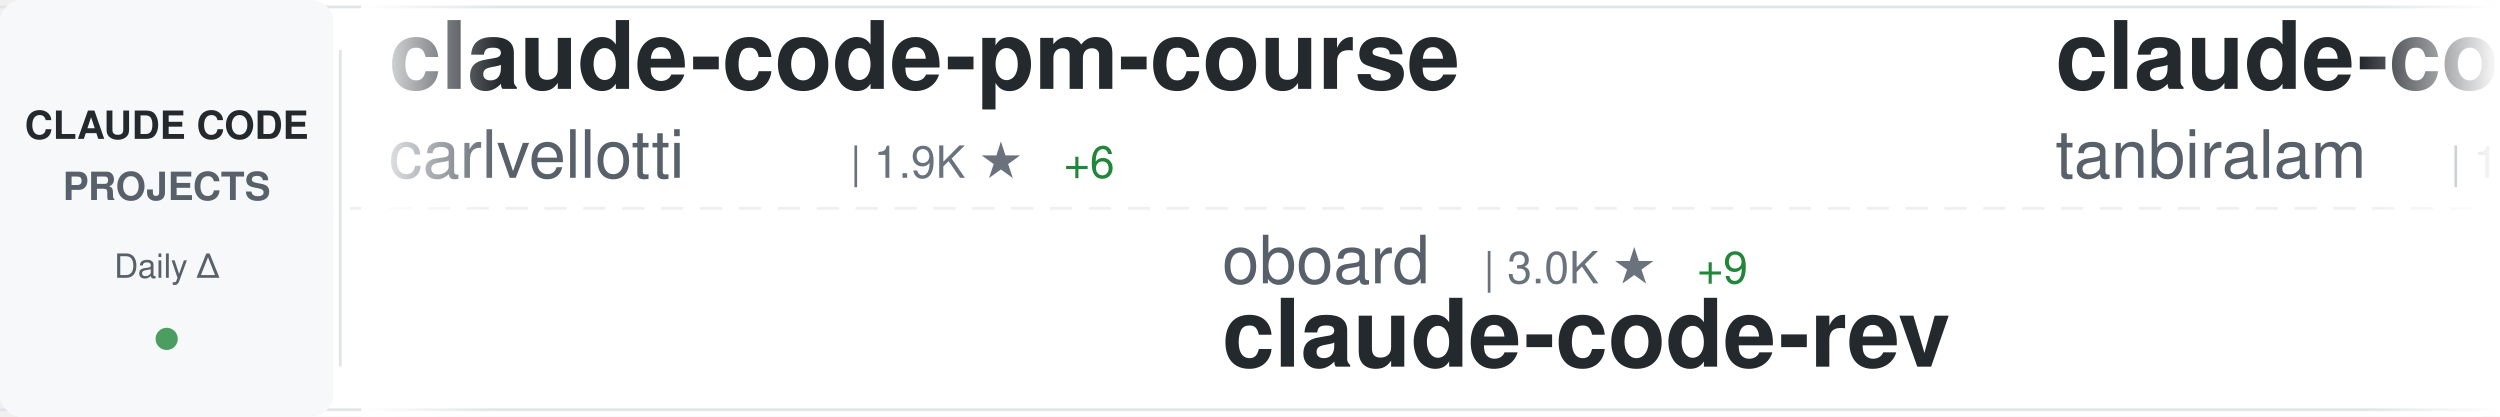
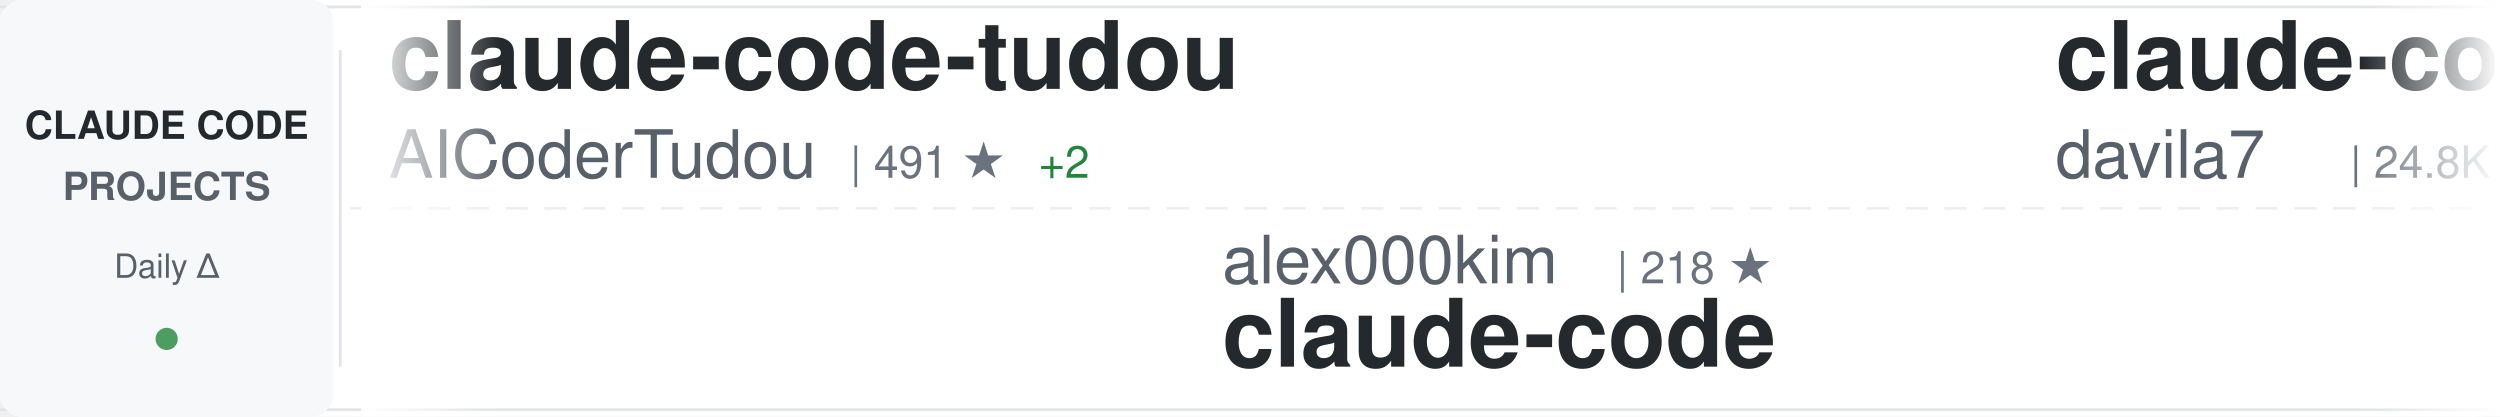
<svg xmlns="http://www.w3.org/2000/svg" width="900" height="150">
  <defs>
    <linearGradient id="awesomeLeftFade" x1="0%" y1="0%" x2="100%" y2="0%">
      <stop offset="0%" style="stop-color:#ffffff;stop-opacity:1" />
      <stop offset="100%" style="stop-color:#ffffff;stop-opacity:0" />
    </linearGradient>
    <linearGradient id="awesomeRightFade" x1="0%" y1="0%" x2="100%" y2="0%">
      <stop offset="0%" style="stop-color:#ffffff;stop-opacity:0" />
      <stop offset="100%" style="stop-color:#ffffff;stop-opacity:1" />
    </linearGradient>
  </defs>
  <rect width="900" height="150" fill="#ffffff" rx="8" />
  <rect x="0" y="2" width="900" height="1" fill="#e1e4e8" />
  <rect x="0" y="147" width="900" height="1" fill="#e1e4e8" />
  <line x1="0" y1="75" x2="900" y2="75" stroke="#e1e4e8" stroke-width="1" stroke-dasharray="8 6" opacity="0.6" />
  <rect x="0" y="0" width="120" height="150" fill="#f6f8fa" rx="8" />
  <text x="60" y="50" font-family="-apple-system, BlinkMacSystemFont, 'Segoe UI', Helvetica, Arial, sans-serif" font-size="14" font-weight="600" fill="#24292e" text-anchor="middle">CLAUDE CODE</text>
  <text x="60" y="72" font-family="-apple-system, BlinkMacSystemFont, 'Segoe UI', Helvetica, Arial, sans-serif" font-size="14" font-weight="600" fill="#586069" text-anchor="middle">PROJECTS</text>
  <text x="60" y="100" font-family="-apple-system, BlinkMacSystemFont, 'Segoe UI', Helvetica, Arial, sans-serif" font-size="12" font-weight="500" fill="#586069" text-anchor="middle">Daily Δ</text>
  <circle cx="60" cy="122" r="4" fill="#22863a" opacity="0.8" />
  <rect x="122" y="18" width="1" height="114" fill="#e1e4e8" />
  <clipPath id="awesomeTickerClip">
    <rect x="130" y="0" width="770" height="150" />
  </clipPath>
  <g clip-path="url(#awesomeTickerClip)">
    <g id="awesomeTickerItems">
      <animateTransform attributeName="transform" attributeType="XML" type="translate" from="0 0" to="-3000 0" dur="54s" repeatCount="indefinite" />
      <g transform="translate(0, 0)">
-         <text x="140" y="32" font-family="-apple-system, BlinkMacSystemFont, 'Segoe UI', Helvetica, Arial, sans-serif" font-size="34" font-weight="600" fill="#24292e">claude-code-pm-course</text>
-         <text x="140" y="64" font-family="-apple-system, BlinkMacSystemFont, 'Segoe UI', Helvetica, Arial, sans-serif" font-size="24" font-weight="400" fill="#586069">carlvellotti</text>
-         <text x="306" y="64" font-family="-apple-system, BlinkMacSystemFont, 'Segoe UI', Helvetica, Arial, sans-serif" font-size="16" font-weight="500" fill="#6a737d">| 1.9K ★</text>
-         <text x="383" y="64" font-family="-apple-system, BlinkMacSystemFont, 'Segoe UI', Helvetica, Arial, sans-serif" font-size="16" font-weight="500" fill="#22863a"> +6</text>
+         <text x="140" y="32" font-family="-apple-system, BlinkMacSystemFont, 'Segoe UI', Helvetica, Arial, sans-serif" font-size="34" font-weight="600" fill="#24292e">claude-code-tudou</text>
+         <text x="140" y="64" font-family="-apple-system, BlinkMacSystemFont, 'Segoe UI', Helvetica, Arial, sans-serif" font-size="24" font-weight="400" fill="#586069">AICoderTudou</text>
+         <text x="306" y="64" font-family="-apple-system, BlinkMacSystemFont, 'Segoe UI', Helvetica, Arial, sans-serif" font-size="16" font-weight="500" fill="#6a737d">| 491 ★</text>
+         <text x="374" y="64" font-family="-apple-system, BlinkMacSystemFont, 'Segoe UI', Helvetica, Arial, sans-serif" font-size="16" font-weight="500" fill="#22863a"> +2</text>
      </g>
      <g transform="translate(300, 0)">
-         <text x="140" y="102" font-family="-apple-system, BlinkMacSystemFont, 'Segoe UI', Helvetica, Arial, sans-serif" font-size="24" font-weight="400" fill="#586069">oboard</text>
-         <text x="234" y="102" font-family="-apple-system, BlinkMacSystemFont, 'Segoe UI', Helvetica, Arial, sans-serif" font-size="16" font-weight="500" fill="#6a737d">| 3.0K ★</text>
-         <text x="311" y="102" font-family="-apple-system, BlinkMacSystemFont, 'Segoe UI', Helvetica, Arial, sans-serif" font-size="16" font-weight="500" fill="#22863a"> +9</text>
-         <text x="140" y="132" font-family="-apple-system, BlinkMacSystemFont, 'Segoe UI', Helvetica, Arial, sans-serif" font-size="34" font-weight="600" fill="#24292e">claude-code-rev</text>
+         <text x="140" y="102" font-family="-apple-system, BlinkMacSystemFont, 'Segoe UI', Helvetica, Arial, sans-serif" font-size="24" font-weight="400" fill="#586069">alex000kim</text>
+         <text x="282" y="102" font-family="-apple-system, BlinkMacSystemFont, 'Segoe UI', Helvetica, Arial, sans-serif" font-size="16" font-weight="500" fill="#6a737d">| 218 ★</text>
+         <text x="140" y="132" font-family="-apple-system, BlinkMacSystemFont, 'Segoe UI', Helvetica, Arial, sans-serif" font-size="34" font-weight="600" fill="#24292e">claude-code</text>
      </g>
      <g transform="translate(600, 0)">
-         <text x="140" y="32" font-family="-apple-system, BlinkMacSystemFont, 'Segoe UI', Helvetica, Arial, sans-serif" font-size="34" font-weight="600" fill="#24292e">claude-code</text>
-         <text x="140" y="64" font-family="-apple-system, BlinkMacSystemFont, 'Segoe UI', Helvetica, Arial, sans-serif" font-size="24" font-weight="400" fill="#586069">tanbiralam</text>
-         <text x="282" y="64" font-family="-apple-system, BlinkMacSystemFont, 'Segoe UI', Helvetica, Arial, sans-serif" font-size="16" font-weight="500" fill="#6a737d">| 1.5K ★</text>
-         <text x="359" y="64" font-family="-apple-system, BlinkMacSystemFont, 'Segoe UI', Helvetica, Arial, sans-serif" font-size="16" font-weight="500" fill="#22863a"> +9</text>
+         <text x="140" y="32" font-family="-apple-system, BlinkMacSystemFont, 'Segoe UI', Helvetica, Arial, sans-serif" font-size="34" font-weight="600" fill="#24292e">claude-code-templates</text>
+         <text x="140" y="64" font-family="-apple-system, BlinkMacSystemFont, 'Segoe UI', Helvetica, Arial, sans-serif" font-size="24" font-weight="400" fill="#586069">davila7</text>
+         <text x="246" y="64" font-family="-apple-system, BlinkMacSystemFont, 'Segoe UI', Helvetica, Arial, sans-serif" font-size="16" font-weight="500" fill="#6a737d">| 24.8K ★</text>
+         <text x="332" y="64" font-family="-apple-system, BlinkMacSystemFont, 'Segoe UI', Helvetica, Arial, sans-serif" font-size="16" font-weight="500" fill="#22863a"> +58</text>
      </g>
      <g transform="translate(900, 0)">
-         <text x="140" y="102" font-family="-apple-system, BlinkMacSystemFont, 'Segoe UI', Helvetica, Arial, sans-serif" font-size="24" font-weight="400" fill="#586069">disler</text>
-         <text x="234" y="102" font-family="-apple-system, BlinkMacSystemFont, 'Segoe UI', Helvetica, Arial, sans-serif" font-size="16" font-weight="500" fill="#6a737d">| 3.5K ★</text>
-         <text x="311" y="102" font-family="-apple-system, BlinkMacSystemFont, 'Segoe UI', Helvetica, Arial, sans-serif" font-size="16" font-weight="500" fill="#22863a"> +3</text>
-         <text x="140" y="132" font-family="-apple-system, BlinkMacSystemFont, 'Segoe UI', Helvetica, Arial, sans-serif" font-size="34" font-weight="600" fill="#24292e">claude-code-hooks-master...</text>
+         <text x="140" y="102" font-family="-apple-system, BlinkMacSystemFont, 'Segoe UI', Helvetica, Arial, sans-serif" font-size="24" font-weight="400" fill="#586069">edmund-io</text>
+         <text x="270" y="102" font-family="-apple-system, BlinkMacSystemFont, 'Segoe UI', Helvetica, Arial, sans-serif" font-size="16" font-weight="500" fill="#6a737d">| 1.4K ★</text>
+         <text x="347" y="102" font-family="-apple-system, BlinkMacSystemFont, 'Segoe UI', Helvetica, Arial, sans-serif" font-size="16" font-weight="500" fill="#22863a"> +1</text>
+         <text x="140" y="132" font-family="-apple-system, BlinkMacSystemFont, 'Segoe UI', Helvetica, Arial, sans-serif" font-size="34" font-weight="600" fill="#24292e">edmunds-claude-code</text>
      </g>
      <g transform="translate(1200, 0)">
-         <text x="140" y="32" font-family="-apple-system, BlinkMacSystemFont, 'Segoe UI', Helvetica, Arial, sans-serif" font-size="34" font-weight="600" fill="#24292e">claude-code-source-build</text>
-         <text x="140" y="64" font-family="-apple-system, BlinkMacSystemFont, 'Segoe UI', Helvetica, Arial, sans-serif" font-size="24" font-weight="400" fill="#586069">andrew-kramer-inno</text>
-         <text x="378" y="64" font-family="-apple-system, BlinkMacSystemFont, 'Segoe UI', Helvetica, Arial, sans-serif" font-size="16" font-weight="500" fill="#6a737d">| 575 ★</text>
-         <text x="446" y="64" font-family="-apple-system, BlinkMacSystemFont, 'Segoe UI', Helvetica, Arial, sans-serif" font-size="16" font-weight="500" fill="#22863a"> +1</text>
+         <text x="140" y="32" font-family="-apple-system, BlinkMacSystemFont, 'Segoe UI', Helvetica, Arial, sans-serif" font-size="34" font-weight="600" fill="#24292e">claude-code-tips</text>
+         <text x="140" y="64" font-family="-apple-system, BlinkMacSystemFont, 'Segoe UI', Helvetica, Arial, sans-serif" font-size="24" font-weight="400" fill="#586069">ykdojo</text>
+         <text x="234" y="64" font-family="-apple-system, BlinkMacSystemFont, 'Segoe UI', Helvetica, Arial, sans-serif" font-size="16" font-weight="500" fill="#6a737d">| 7.9K ★</text>
+         <text x="311" y="64" font-family="-apple-system, BlinkMacSystemFont, 'Segoe UI', Helvetica, Arial, sans-serif" font-size="16" font-weight="500" fill="#22863a"> +22</text>
      </g>
      <g transform="translate(1500, 0)">
-         <text x="140" y="102" font-family="-apple-system, BlinkMacSystemFont, 'Segoe UI', Helvetica, Arial, sans-serif" font-size="24" font-weight="400" fill="#586069">ding113</text>
-         <text x="246" y="102" font-family="-apple-system, BlinkMacSystemFont, 'Segoe UI', Helvetica, Arial, sans-serif" font-size="16" font-weight="500" fill="#6a737d">| 2.6K ★</text>
-         <text x="323" y="102" font-family="-apple-system, BlinkMacSystemFont, 'Segoe UI', Helvetica, Arial, sans-serif" font-size="16" font-weight="500" fill="#22863a"> +39</text>
-         <text x="140" y="132" font-family="-apple-system, BlinkMacSystemFont, 'Segoe UI', Helvetica, Arial, sans-serif" font-size="34" font-weight="600" fill="#24292e">claude-code-hub</text>
+         <text x="140" y="102" font-family="-apple-system, BlinkMacSystemFont, 'Segoe UI', Helvetica, Arial, sans-serif" font-size="24" font-weight="400" fill="#586069">feiskyer</text>
+         <text x="258" y="102" font-family="-apple-system, BlinkMacSystemFont, 'Segoe UI', Helvetica, Arial, sans-serif" font-size="16" font-weight="500" fill="#6a737d">| 1.4K ★</text>
+         <text x="140" y="132" font-family="-apple-system, BlinkMacSystemFont, 'Segoe UI', Helvetica, Arial, sans-serif" font-size="34" font-weight="600" fill="#24292e">claude-code-settings</text>
      </g>
      <g transform="translate(1800, 0)">
-         <text x="140" y="32" font-family="-apple-system, BlinkMacSystemFont, 'Segoe UI', Helvetica, Arial, sans-serif" font-size="34" font-weight="600" fill="#24292e">andrej-karpathy-skills</text>
-         <text x="140" y="64" font-family="-apple-system, BlinkMacSystemFont, 'Segoe UI', Helvetica, Arial, sans-serif" font-size="24" font-weight="400" fill="#586069">forrestchang</text>
-         <text x="306" y="64" font-family="-apple-system, BlinkMacSystemFont, 'Segoe UI', Helvetica, Arial, sans-serif" font-size="16" font-weight="500" fill="#6a737d">| 68.8K ★</text>
-         <text x="392" y="64" font-family="-apple-system, BlinkMacSystemFont, 'Segoe UI', Helvetica, Arial, sans-serif" font-size="16" font-weight="500" fill="#22863a"> +5.8K</text>
+         <text x="140" y="32" font-family="-apple-system, BlinkMacSystemFont, 'Segoe UI', Helvetica, Arial, sans-serif" font-size="34" font-weight="600" fill="#24292e">claude-code-rust</text>
+         <text x="140" y="64" font-family="-apple-system, BlinkMacSystemFont, 'Segoe UI', Helvetica, Arial, sans-serif" font-size="24" font-weight="400" fill="#586069">lorryjovens-hub</text>
+         <text x="342" y="64" font-family="-apple-system, BlinkMacSystemFont, 'Segoe UI', Helvetica, Arial, sans-serif" font-size="16" font-weight="500" fill="#6a737d">| 1.4K ★</text>
+         <text x="419" y="64" font-family="-apple-system, BlinkMacSystemFont, 'Segoe UI', Helvetica, Arial, sans-serif" font-size="16" font-weight="500" fill="#22863a"> +10</text>
      </g>
      <g transform="translate(2100, 0)">
-         <text x="140" y="102" font-family="-apple-system, BlinkMacSystemFont, 'Segoe UI', Helvetica, Arial, sans-serif" font-size="24" font-weight="400" fill="#586069">ChrisWiles</text>
-         <text x="282" y="102" font-family="-apple-system, BlinkMacSystemFont, 'Segoe UI', Helvetica, Arial, sans-serif" font-size="16" font-weight="500" fill="#6a737d">| 5.8K ★</text>
-         <text x="359" y="102" font-family="-apple-system, BlinkMacSystemFont, 'Segoe UI', Helvetica, Arial, sans-serif" font-size="16" font-weight="500" fill="#22863a"> +7</text>
-         <text x="140" y="132" font-family="-apple-system, BlinkMacSystemFont, 'Segoe UI', Helvetica, Arial, sans-serif" font-size="34" font-weight="600" fill="#24292e">claude-code-showcase</text>
+         <text x="140" y="102" font-family="-apple-system, BlinkMacSystemFont, 'Segoe UI', Helvetica, Arial, sans-serif" font-size="24" font-weight="400" fill="#586069">anthropics</text>
+         <text x="282" y="102" font-family="-apple-system, BlinkMacSystemFont, 'Segoe UI', Helvetica, Arial, sans-serif" font-size="16" font-weight="500" fill="#6a737d">| 116.5K ★</text>
+         <text x="377" y="102" font-family="-apple-system, BlinkMacSystemFont, 'Segoe UI', Helvetica, Arial, sans-serif" font-size="16" font-weight="500" fill="#22863a"> +390</text>
+         <text x="140" y="132" font-family="-apple-system, BlinkMacSystemFont, 'Segoe UI', Helvetica, Arial, sans-serif" font-size="34" font-weight="600" fill="#24292e">claude-code</text>
      </g>
      <g transform="translate(2400, 0)">
-         <text x="140" y="32" font-family="-apple-system, BlinkMacSystemFont, 'Segoe UI', Helvetica, Arial, sans-serif" font-size="34" font-weight="600" fill="#24292e">claude-code</text>
-         <text x="140" y="64" font-family="-apple-system, BlinkMacSystemFont, 'Segoe UI', Helvetica, Arial, sans-serif" font-size="24" font-weight="400" fill="#586069">jarmuine</text>
-         <text x="258" y="64" font-family="-apple-system, BlinkMacSystemFont, 'Segoe UI', Helvetica, Arial, sans-serif" font-size="16" font-weight="500" fill="#6a737d">| 2.0K ★</text>
-         <text x="335" y="64" font-family="-apple-system, BlinkMacSystemFont, 'Segoe UI', Helvetica, Arial, sans-serif" font-size="16" font-weight="500" fill="#22863a"> +6</text>
+         <text x="140" y="32" font-family="-apple-system, BlinkMacSystemFont, 'Segoe UI', Helvetica, Arial, sans-serif" font-size="34" font-weight="600" fill="#24292e">Claude-Code</text>
+         <text x="140" y="64" font-family="-apple-system, BlinkMacSystemFont, 'Segoe UI', Helvetica, Arial, sans-serif" font-size="24" font-weight="400" fill="#586069">pengchengneo</text>
+         <text x="306" y="64" font-family="-apple-system, BlinkMacSystemFont, 'Segoe UI', Helvetica, Arial, sans-serif" font-size="16" font-weight="500" fill="#6a737d">| 1.2K ★</text>
+         <text x="383" y="64" font-family="-apple-system, BlinkMacSystemFont, 'Segoe UI', Helvetica, Arial, sans-serif" font-size="16" font-weight="500" fill="#22863a"> +12</text>
      </g>
      <g transform="translate(2700, 0)">
-         <text x="140" y="102" font-family="-apple-system, BlinkMacSystemFont, 'Segoe UI', Helvetica, Arial, sans-serif" font-size="24" font-weight="400" fill="#586069">Maciek-roboblog</text>
-         <text x="342" y="102" font-family="-apple-system, BlinkMacSystemFont, 'Segoe UI', Helvetica, Arial, sans-serif" font-size="16" font-weight="500" fill="#6a737d">| 7.7K ★</text>
-         <text x="419" y="102" font-family="-apple-system, BlinkMacSystemFont, 'Segoe UI', Helvetica, Arial, sans-serif" font-size="16" font-weight="500" fill="#22863a"> +24</text>
-         <text x="140" y="132" font-family="-apple-system, BlinkMacSystemFont, 'Segoe UI', Helvetica, Arial, sans-serif" font-size="34" font-weight="600" fill="#24292e">Claude-Code-Usage-Monito...</text>
+         <text x="140" y="102" font-family="-apple-system, BlinkMacSystemFont, 'Segoe UI', Helvetica, Arial, sans-serif" font-size="24" font-weight="400" fill="#586069">sugyan</text>
+         <text x="234" y="102" font-family="-apple-system, BlinkMacSystemFont, 'Segoe UI', Helvetica, Arial, sans-serif" font-size="16" font-weight="500" fill="#6a737d">| 1.0K ★</text>
+         <text x="311" y="102" font-family="-apple-system, BlinkMacSystemFont, 'Segoe UI', Helvetica, Arial, sans-serif" font-size="16" font-weight="500" fill="#22863a"> +4</text>
+         <text x="140" y="132" font-family="-apple-system, BlinkMacSystemFont, 'Segoe UI', Helvetica, Arial, sans-serif" font-size="34" font-weight="600" fill="#24292e">claude-code-webui</text>
      </g>
      <g transform="translate(3000, 0)">
-         <text x="140" y="32" font-family="-apple-system, BlinkMacSystemFont, 'Segoe UI', Helvetica, Arial, sans-serif" font-size="34" font-weight="600" fill="#24292e">claude-code-pm-course</text>
-         <text x="140" y="64" font-family="-apple-system, BlinkMacSystemFont, 'Segoe UI', Helvetica, Arial, sans-serif" font-size="24" font-weight="400" fill="#586069">carlvellotti</text>
-         <text x="306" y="64" font-family="-apple-system, BlinkMacSystemFont, 'Segoe UI', Helvetica, Arial, sans-serif" font-size="16" font-weight="500" fill="#6a737d">| 1.9K ★</text>
-         <text x="383" y="64" font-family="-apple-system, BlinkMacSystemFont, 'Segoe UI', Helvetica, Arial, sans-serif" font-size="16" font-weight="500" fill="#22863a"> +6</text>
+         <text x="140" y="32" font-family="-apple-system, BlinkMacSystemFont, 'Segoe UI', Helvetica, Arial, sans-serif" font-size="34" font-weight="600" fill="#24292e">claude-code-tudou</text>
+         <text x="140" y="64" font-family="-apple-system, BlinkMacSystemFont, 'Segoe UI', Helvetica, Arial, sans-serif" font-size="24" font-weight="400" fill="#586069">AICoderTudou</text>
+         <text x="306" y="64" font-family="-apple-system, BlinkMacSystemFont, 'Segoe UI', Helvetica, Arial, sans-serif" font-size="16" font-weight="500" fill="#6a737d">| 491 ★</text>
+         <text x="374" y="64" font-family="-apple-system, BlinkMacSystemFont, 'Segoe UI', Helvetica, Arial, sans-serif" font-size="16" font-weight="500" fill="#22863a"> +2</text>
      </g>
      <g transform="translate(3300, 0)">
-         <text x="140" y="102" font-family="-apple-system, BlinkMacSystemFont, 'Segoe UI', Helvetica, Arial, sans-serif" font-size="24" font-weight="400" fill="#586069">oboard</text>
-         <text x="234" y="102" font-family="-apple-system, BlinkMacSystemFont, 'Segoe UI', Helvetica, Arial, sans-serif" font-size="16" font-weight="500" fill="#6a737d">| 3.0K ★</text>
-         <text x="311" y="102" font-family="-apple-system, BlinkMacSystemFont, 'Segoe UI', Helvetica, Arial, sans-serif" font-size="16" font-weight="500" fill="#22863a"> +9</text>
-         <text x="140" y="132" font-family="-apple-system, BlinkMacSystemFont, 'Segoe UI', Helvetica, Arial, sans-serif" font-size="34" font-weight="600" fill="#24292e">claude-code-rev</text>
+         <text x="140" y="102" font-family="-apple-system, BlinkMacSystemFont, 'Segoe UI', Helvetica, Arial, sans-serif" font-size="24" font-weight="400" fill="#586069">alex000kim</text>
+         <text x="282" y="102" font-family="-apple-system, BlinkMacSystemFont, 'Segoe UI', Helvetica, Arial, sans-serif" font-size="16" font-weight="500" fill="#6a737d">| 218 ★</text>
+         <text x="140" y="132" font-family="-apple-system, BlinkMacSystemFont, 'Segoe UI', Helvetica, Arial, sans-serif" font-size="34" font-weight="600" fill="#24292e">claude-code</text>
      </g>
      <g transform="translate(3600, 0)">
-         <text x="140" y="32" font-family="-apple-system, BlinkMacSystemFont, 'Segoe UI', Helvetica, Arial, sans-serif" font-size="34" font-weight="600" fill="#24292e">claude-code</text>
-         <text x="140" y="64" font-family="-apple-system, BlinkMacSystemFont, 'Segoe UI', Helvetica, Arial, sans-serif" font-size="24" font-weight="400" fill="#586069">tanbiralam</text>
-         <text x="282" y="64" font-family="-apple-system, BlinkMacSystemFont, 'Segoe UI', Helvetica, Arial, sans-serif" font-size="16" font-weight="500" fill="#6a737d">| 1.5K ★</text>
-         <text x="359" y="64" font-family="-apple-system, BlinkMacSystemFont, 'Segoe UI', Helvetica, Arial, sans-serif" font-size="16" font-weight="500" fill="#22863a"> +9</text>
+         <text x="140" y="32" font-family="-apple-system, BlinkMacSystemFont, 'Segoe UI', Helvetica, Arial, sans-serif" font-size="34" font-weight="600" fill="#24292e">claude-code-templates</text>
+         <text x="140" y="64" font-family="-apple-system, BlinkMacSystemFont, 'Segoe UI', Helvetica, Arial, sans-serif" font-size="24" font-weight="400" fill="#586069">davila7</text>
+         <text x="246" y="64" font-family="-apple-system, BlinkMacSystemFont, 'Segoe UI', Helvetica, Arial, sans-serif" font-size="16" font-weight="500" fill="#6a737d">| 24.8K ★</text>
+         <text x="332" y="64" font-family="-apple-system, BlinkMacSystemFont, 'Segoe UI', Helvetica, Arial, sans-serif" font-size="16" font-weight="500" fill="#22863a"> +58</text>
      </g>
      <g transform="translate(3900, 0)">
-         <text x="140" y="102" font-family="-apple-system, BlinkMacSystemFont, 'Segoe UI', Helvetica, Arial, sans-serif" font-size="24" font-weight="400" fill="#586069">disler</text>
-         <text x="234" y="102" font-family="-apple-system, BlinkMacSystemFont, 'Segoe UI', Helvetica, Arial, sans-serif" font-size="16" font-weight="500" fill="#6a737d">| 3.5K ★</text>
-         <text x="311" y="102" font-family="-apple-system, BlinkMacSystemFont, 'Segoe UI', Helvetica, Arial, sans-serif" font-size="16" font-weight="500" fill="#22863a"> +3</text>
-         <text x="140" y="132" font-family="-apple-system, BlinkMacSystemFont, 'Segoe UI', Helvetica, Arial, sans-serif" font-size="34" font-weight="600" fill="#24292e">claude-code-hooks-master...</text>
+         <text x="140" y="102" font-family="-apple-system, BlinkMacSystemFont, 'Segoe UI', Helvetica, Arial, sans-serif" font-size="24" font-weight="400" fill="#586069">edmund-io</text>
+         <text x="270" y="102" font-family="-apple-system, BlinkMacSystemFont, 'Segoe UI', Helvetica, Arial, sans-serif" font-size="16" font-weight="500" fill="#6a737d">| 1.4K ★</text>
+         <text x="347" y="102" font-family="-apple-system, BlinkMacSystemFont, 'Segoe UI', Helvetica, Arial, sans-serif" font-size="16" font-weight="500" fill="#22863a"> +1</text>
+         <text x="140" y="132" font-family="-apple-system, BlinkMacSystemFont, 'Segoe UI', Helvetica, Arial, sans-serif" font-size="34" font-weight="600" fill="#24292e">edmunds-claude-code</text>
      </g>
    </g>
  </g>
  <rect x="130" y="0" width="50" height="150" fill="url(#awesomeLeftFade)" />
  <rect x="850" y="0" width="50" height="150" fill="url(#awesomeRightFade)" />
</svg>
